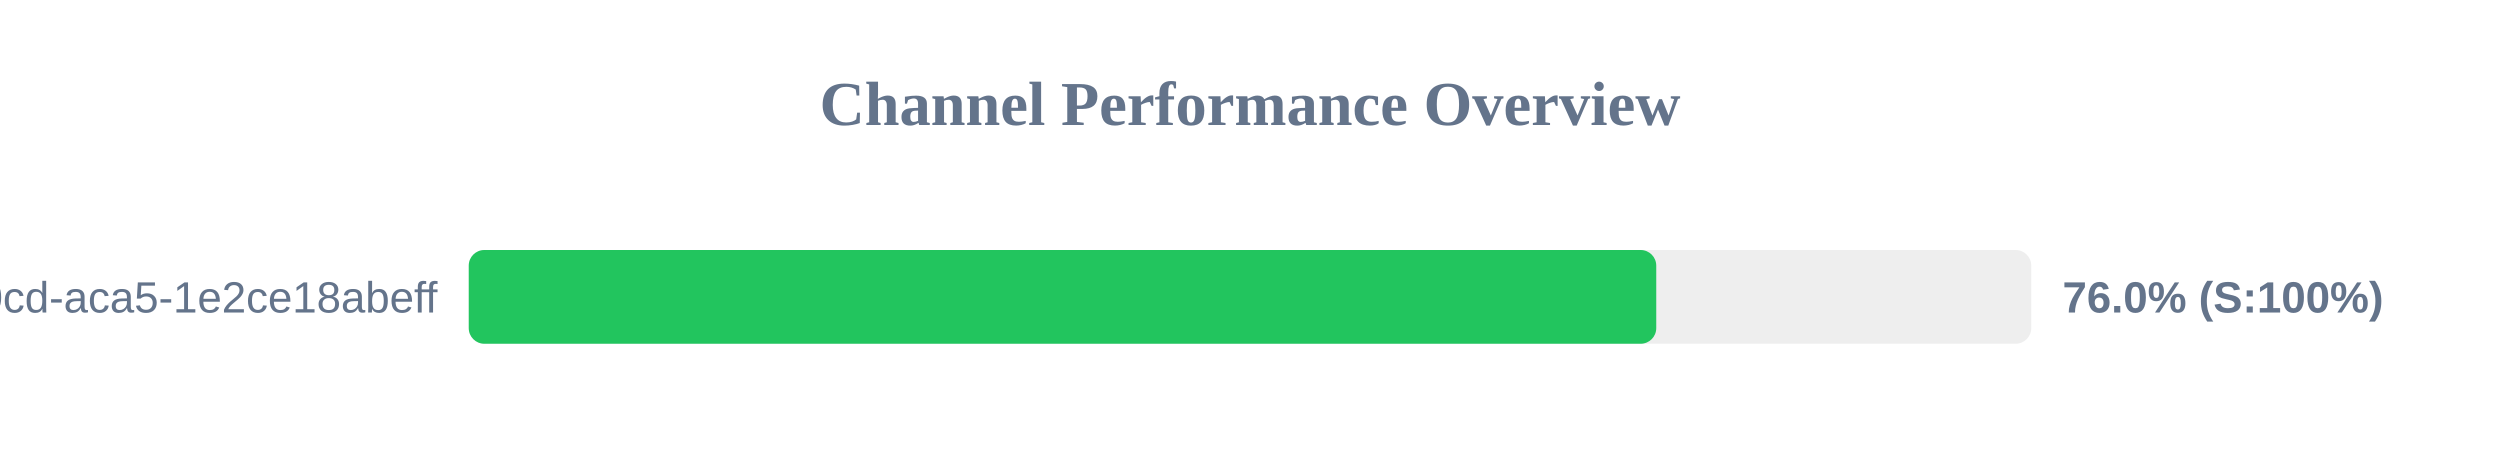
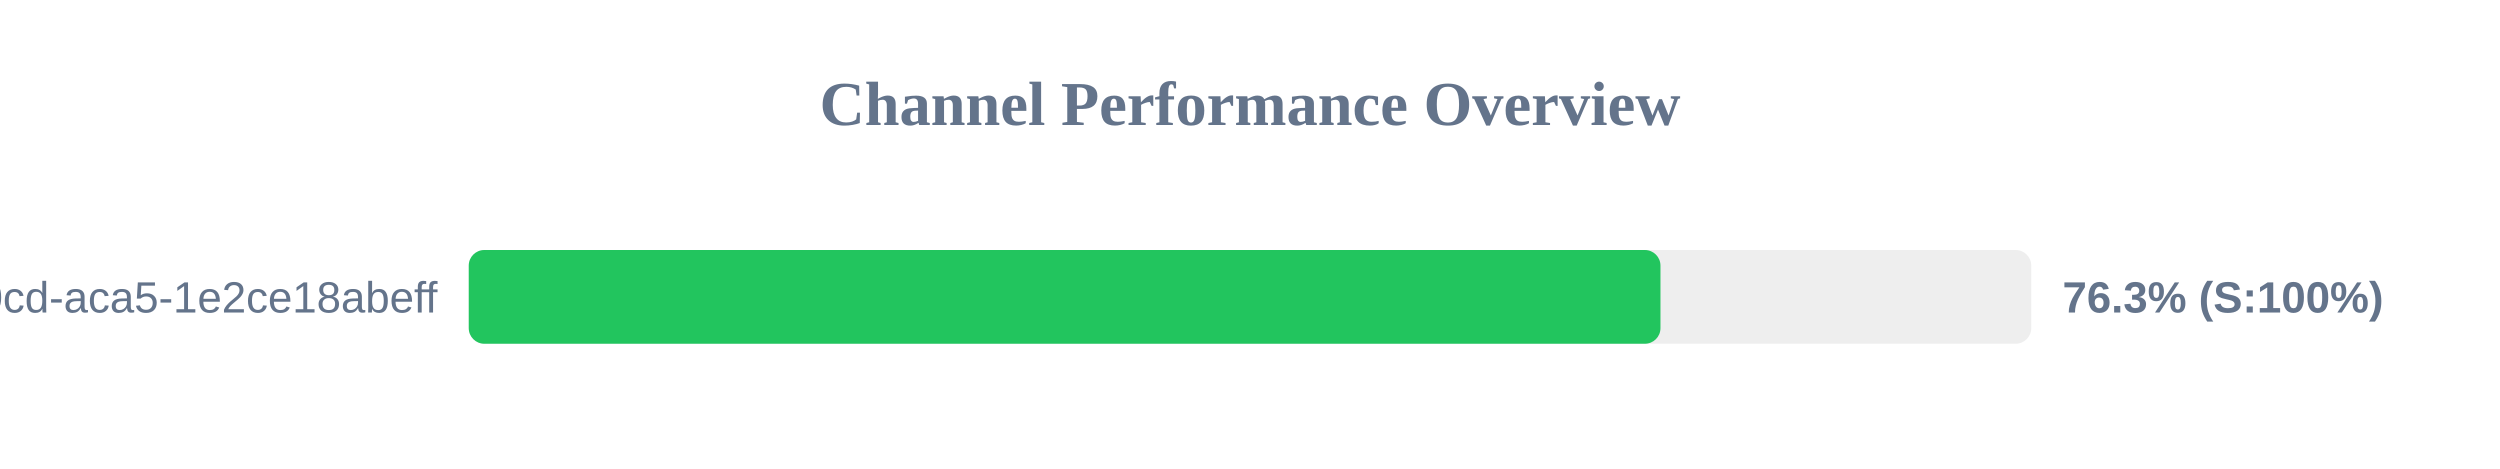
<svg xmlns="http://www.w3.org/2000/svg" width="800" height="150" version="1.1">
  <style>
        .row { font: 14px Arial; fill: #64748b; }
        .score { font: bold 14px Arial; fill: #64748b; }
    </style>
  <text x="400" y="40" text-anchor="middle" font-size="20px" font-weight="bold" fill="#64748b">Channel Performance Overview</text>
  <rect x="150" y="80" width="500" height="30" fill="#eee" rx="5" />
-   <rect x="150" y="80" width="380.0" height="30" fill="#22c55e" rx="5" />
+   <rect x="150" y="80" width="381.35" height="30" fill="#22c55e" rx="5" />
  <text x="140" y="100" text-anchor="end" class="row">?uuid=ebbeef45-0fd8-40cd-aca5-1e2ce18abeff</text>
-   <text x="660" y="100" text-anchor="start" class="score">76.0% (S:100%)</text>
+   <text x="660" y="100" text-anchor="start" class="score">76.3% (S:100%)</text>
</svg>
